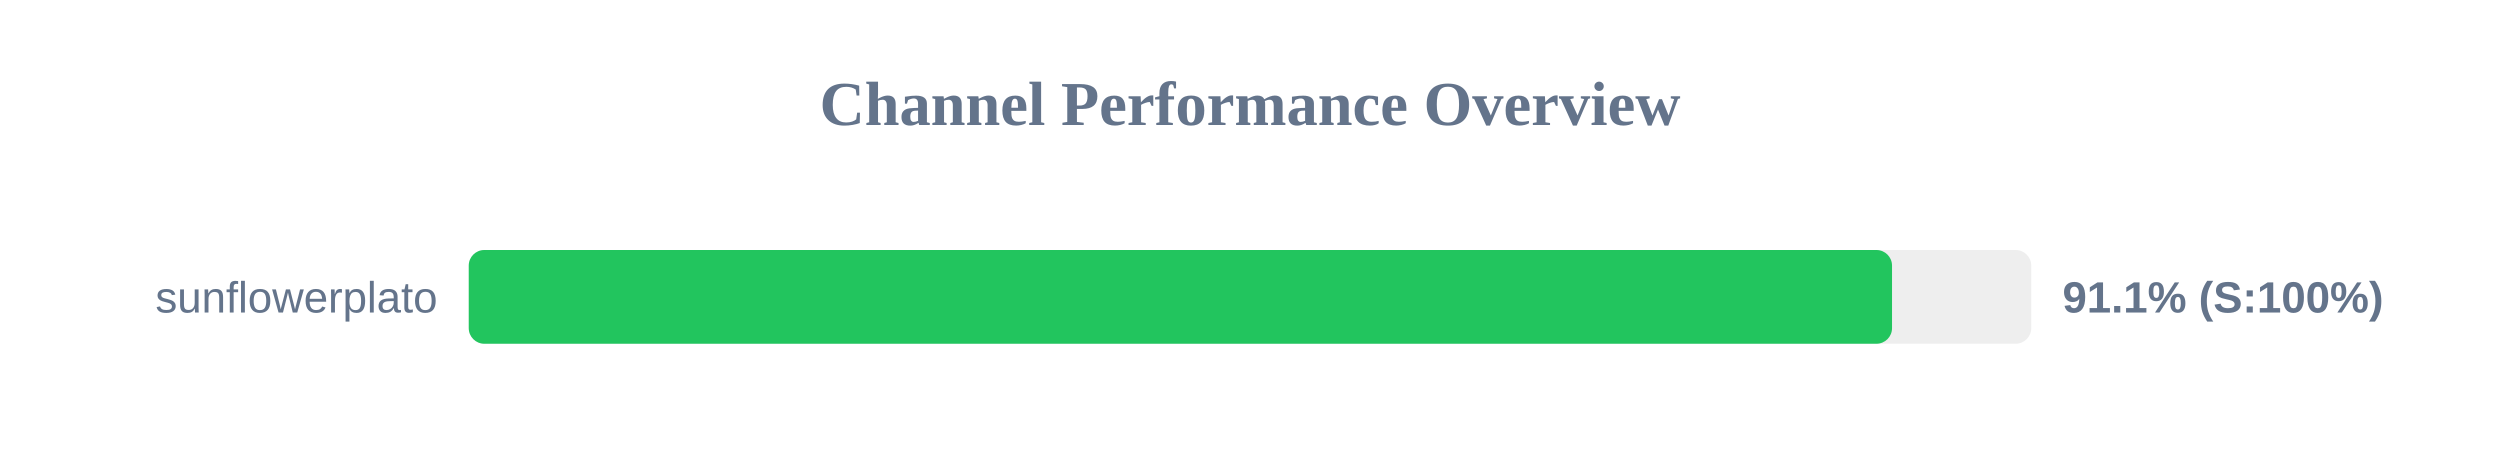
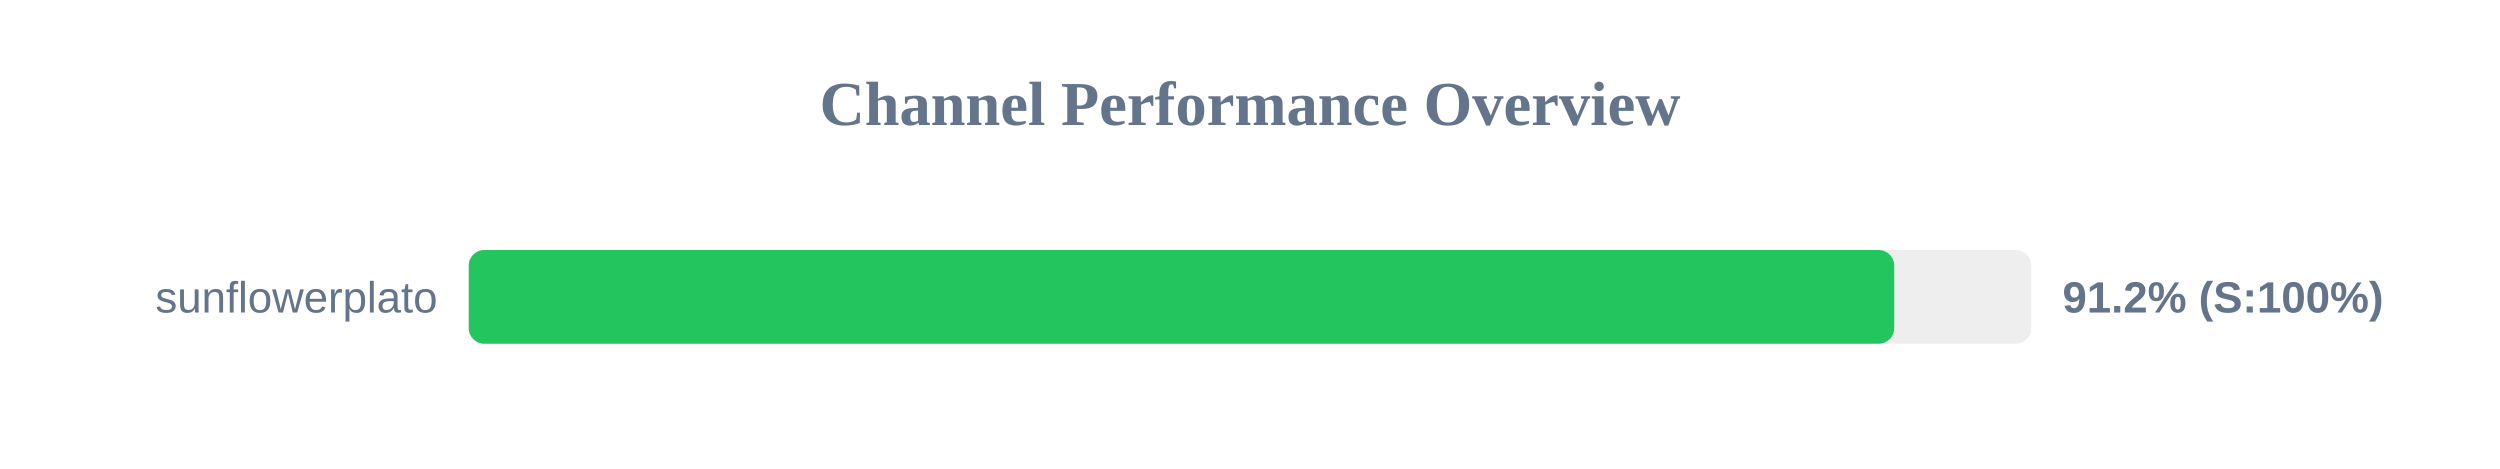
<svg xmlns="http://www.w3.org/2000/svg" width="800" height="150" version="1.1">
  <style>
        .row { font: 14px Arial; fill: #64748b; }
        .score { font: bold 14px Arial; fill: #64748b; }
    </style>
  <text x="400" y="40" text-anchor="middle" font-size="20px" font-weight="bold" fill="#64748b">Channel Performance Overview</text>
  <rect x="150" y="80" width="500" height="30" fill="#eee" rx="5" />
-   <rect x="150" y="80" width="455.45" height="30" fill="#22c55e" rx="5" />
+   <rect x="150" y="80" width="456.15" height="30" fill="#22c55e" rx="5" />
  <text x="140" y="100" text-anchor="end" class="row">sunflowerplato</text>
-   <text x="660" y="100" text-anchor="start" class="score">91.1% (S:100%)</text>
+   <text x="660" y="100" text-anchor="start" class="score">91.2% (S:100%)</text>
</svg>
